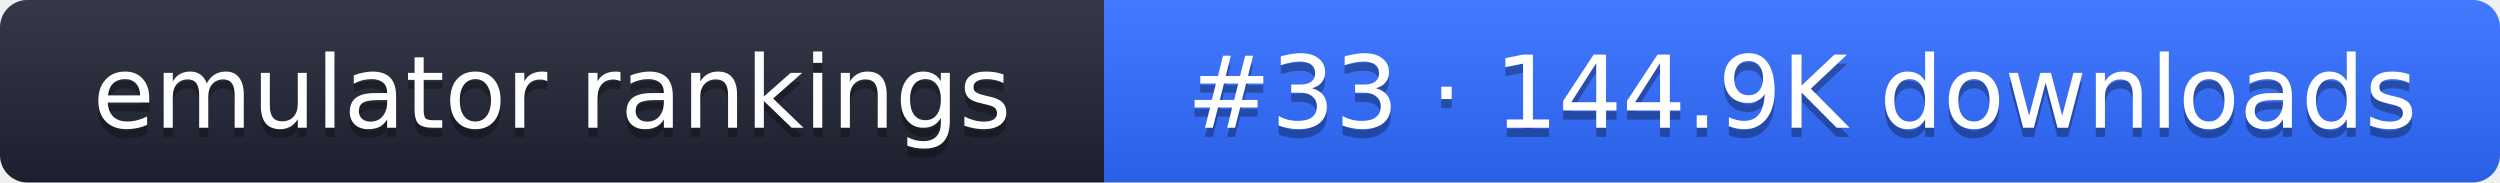
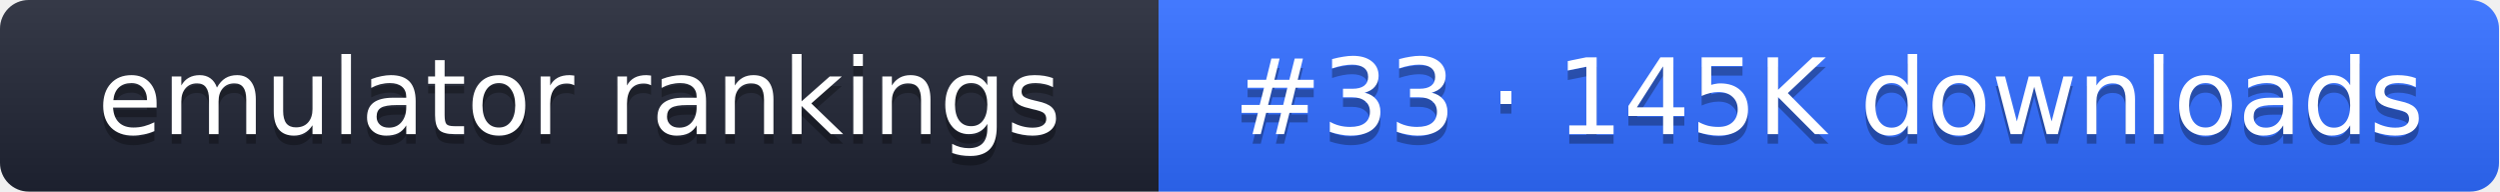
- <svg xmlns="http://www.w3.org/2000/svg" width="274" height="20" role="img" aria-label="emulator rankings: #33 · 144.9K downloads">
+ <svg xmlns="http://www.w3.org/2000/svg" width="261" height="20" role="img" aria-label="emulator rankings: #33 · 145K downloads">
  <linearGradient id="g" x2="0" y2="100%">
    <stop offset="0" stop-color="#fff" stop-opacity=".1" />
    <stop offset="1" stop-opacity=".1" />
  </linearGradient>
  <clipPath id="r">
-     <rect width="274" height="20" rx="3" fill="#fff" />
+     <rect width="261" height="20" rx="3" fill="#fff" />
  </clipPath>
  <g clip-path="url(#r)">
    <rect width="121" height="20" fill="#1f2433" />
-     <rect x="121" width="153" height="20" fill="#2f6bff" />
-     <rect width="274" height="20" fill="url(#g)" />
+     <rect x="121" width="140" height="20" fill="#2f6bff" />
+     <rect width="261" height="20" fill="url(#g)" />
  </g>
  <g fill="#fff" text-anchor="middle" font-family="Verdana,DejaVu Sans,sans-serif" font-size="11">
    <text x="60.5" y="15" fill="#010101" fill-opacity=".3">emulator rankings</text>
    <text x="60.5" y="14">emulator rankings</text>
-     <text x="197.5" y="15" fill="#010101" fill-opacity=".3">#33 · 144.9K downloads</text>
-     <text x="197.5" y="14">#33 · 144.9K downloads</text>
+     <text x="191" y="15" fill="#010101" fill-opacity=".3">#33 · 145K downloads</text>
+     <text x="191" y="14">#33 · 145K downloads</text>
  </g>
</svg>
